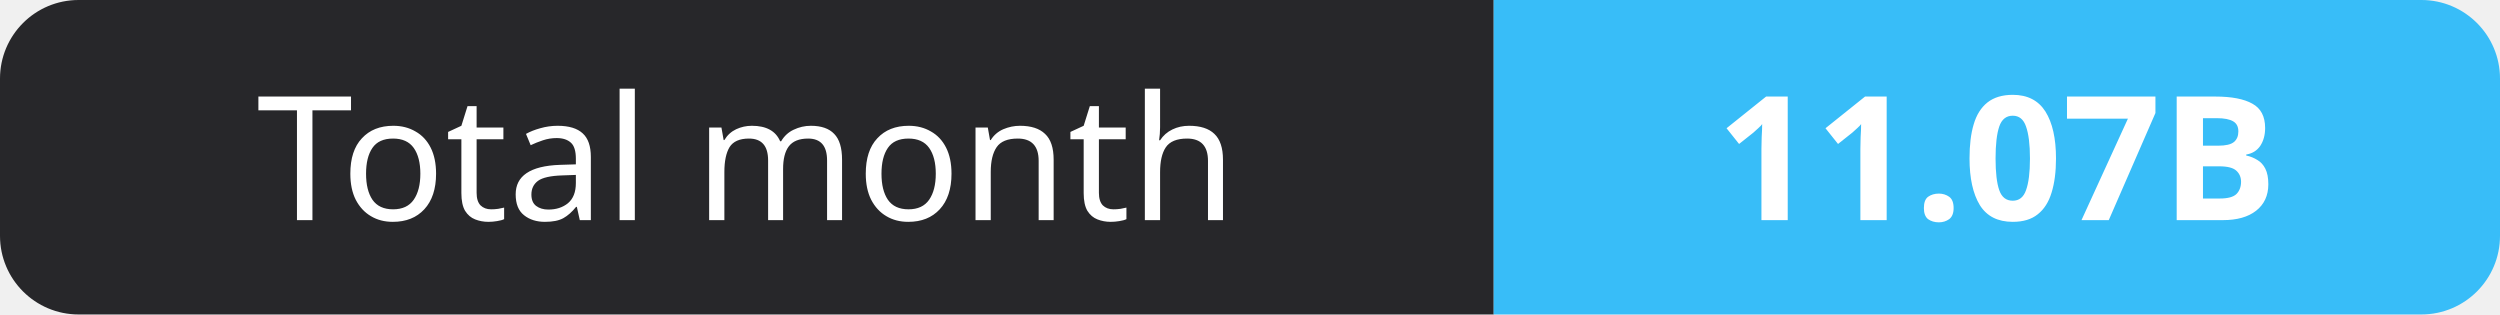
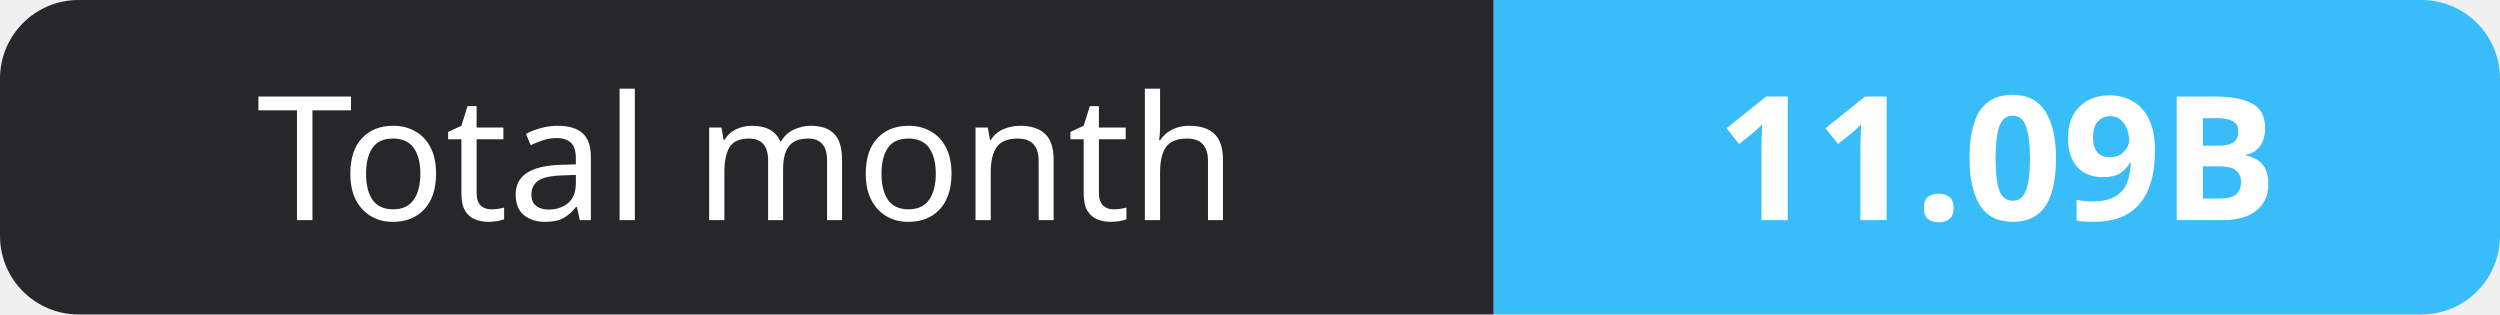
- <svg xmlns="http://www.w3.org/2000/svg" width="159" height="20" role="img" aria-label="Total month: 11.07B">
+ <svg xmlns="http://www.w3.org/2000/svg" width="159" height="20" role="img" aria-label="Total month: 11.09B">
  <clipPath id="r">
    <rect width="159" height="20" rx="5" fill="#fff" />
  </clipPath>
  <g clip-path="url(#r)">
    <rect width="95" height="20" fill="#27272a" />
    <rect x="95" width="64" height="20" fill="#38bdf8" />
  </g>
  <g fill="#fff" text-anchor="middle" font-family="Verdana,Geneva,sans-serif" font-size="11">
    <text x="47.5" y="14">Total month</text>
-     <text x="127.0" y="14" font-weight="700">11.07B</text>
+     <text x="127.0" y="14" font-weight="700">11.09B</text>
  </g>
</svg>
